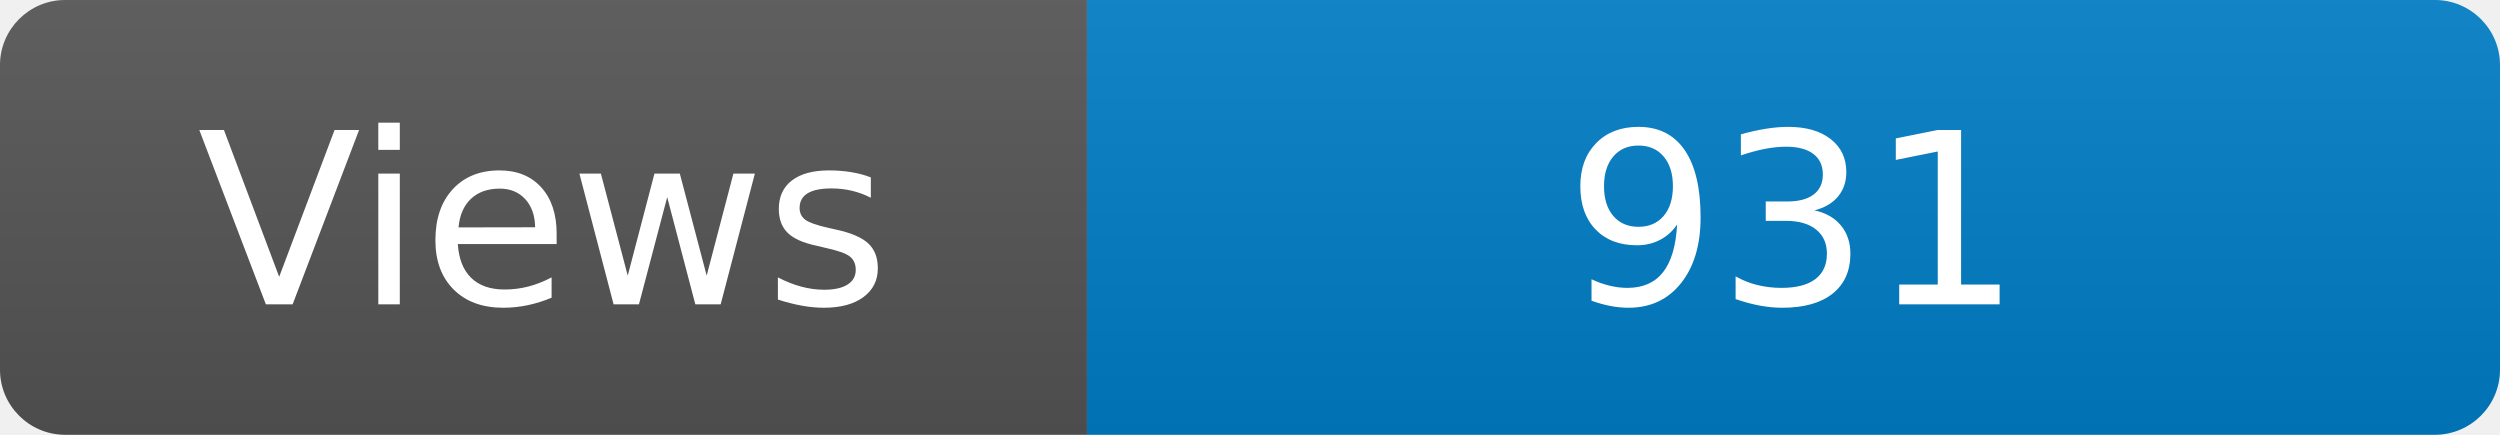
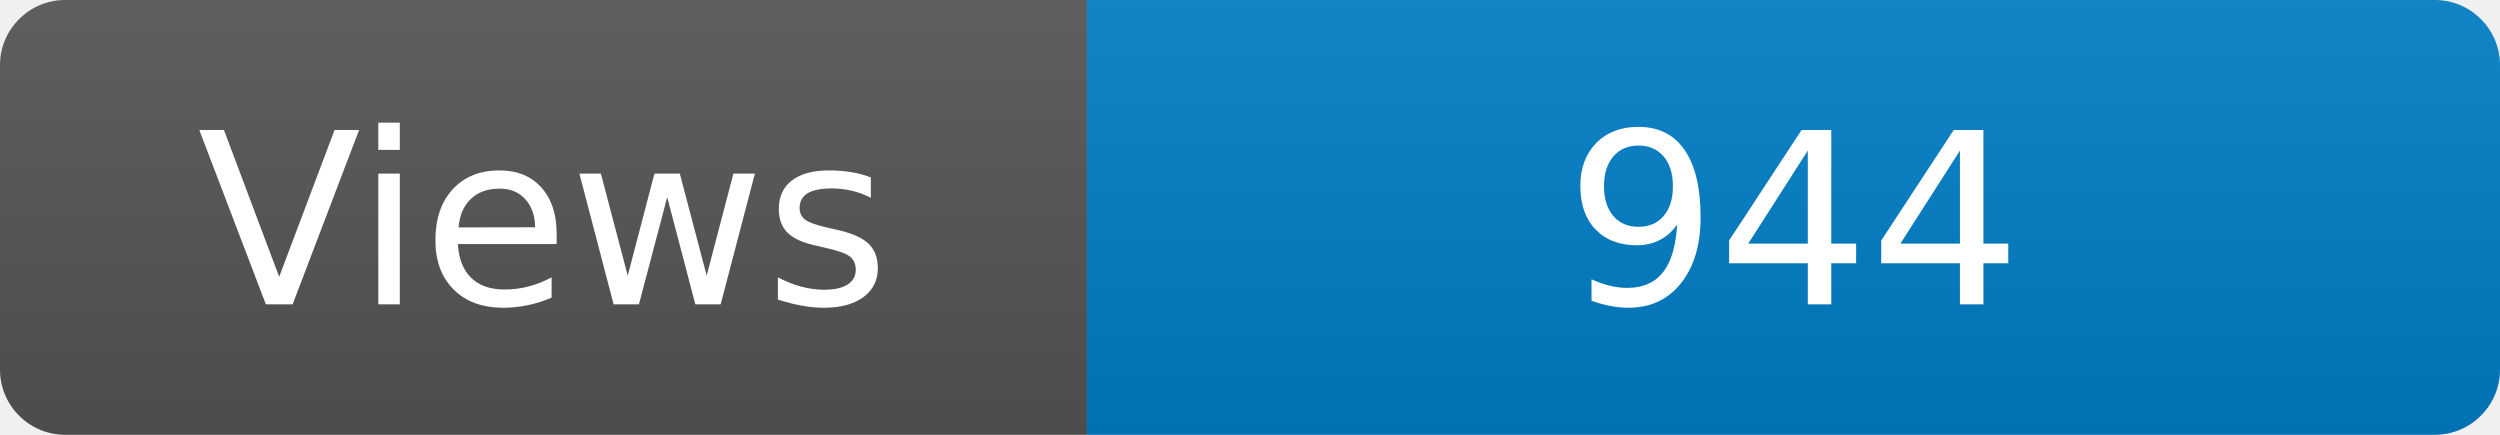
<svg xmlns="http://www.w3.org/2000/svg" width="115" height="20" role="img" aria-label="Maintained?: yes">
  <linearGradient id="s" x2="0" y2="100%">
    <stop offset="0" stop-color="#bbb" stop-opacity=".1" />
    <stop offset="1" stop-opacity=".1" />
  </linearGradient>
  <clipPath id="r">
    <rect width="115" height="20" rx="3" fill="#fff" />
  </clipPath>
  <g clip-path="url(#r)">
    <rect width="50" height="20" fill="#555" />
    <rect x="50" width="160" height="20" fill="#007ec6" />
    <rect width="115" height="20" fill="url(#s)" />
  </g>
  <g fill="#fff" text-anchor="middle" font-family="Verdana,Geneva,DejaVu Sans,sans-serif" font-size="110">
    <text x="250" y="140" transform="scale(.1)" fill="#fff">Views</text>
-     <text x="825" y="140" transform="scale(.1)" fill="#fff">931</text>
+     <text x="825" y="140" transform="scale(.1)" fill="#fff">944</text>
  </g>
</svg>
